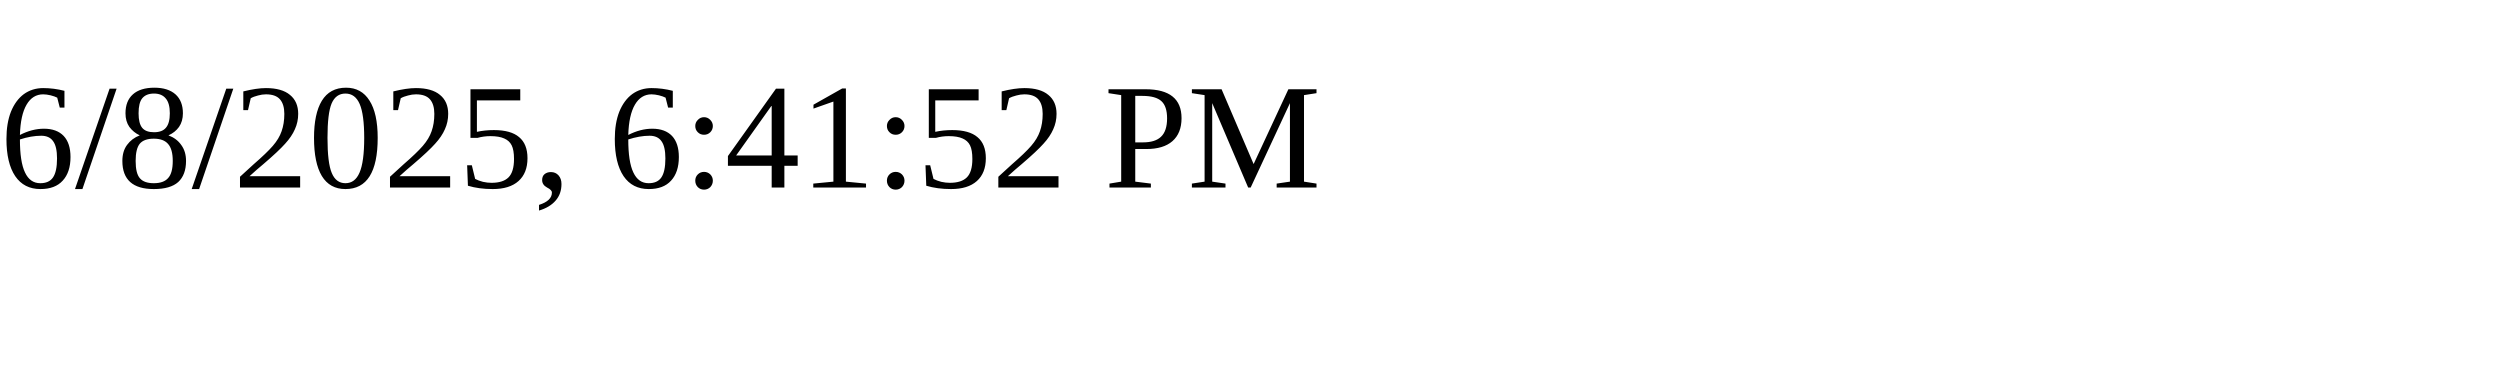
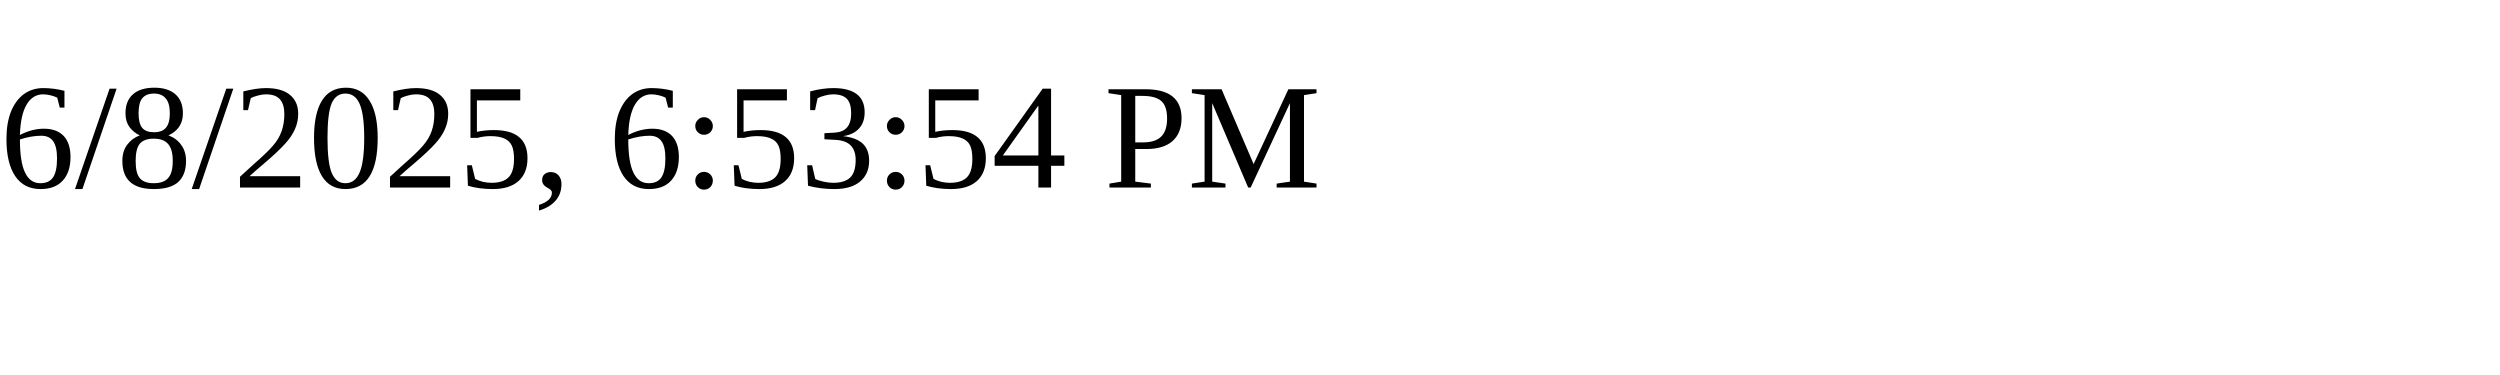
<svg xmlns="http://www.w3.org/2000/svg" height="30" width="200">
-   <text x="0" y="15">6/8/2025, 6:41:52 PM</text>
+   <text x="0" y="15">6/8/2025, 6:53:54 PM</text>
</svg>
